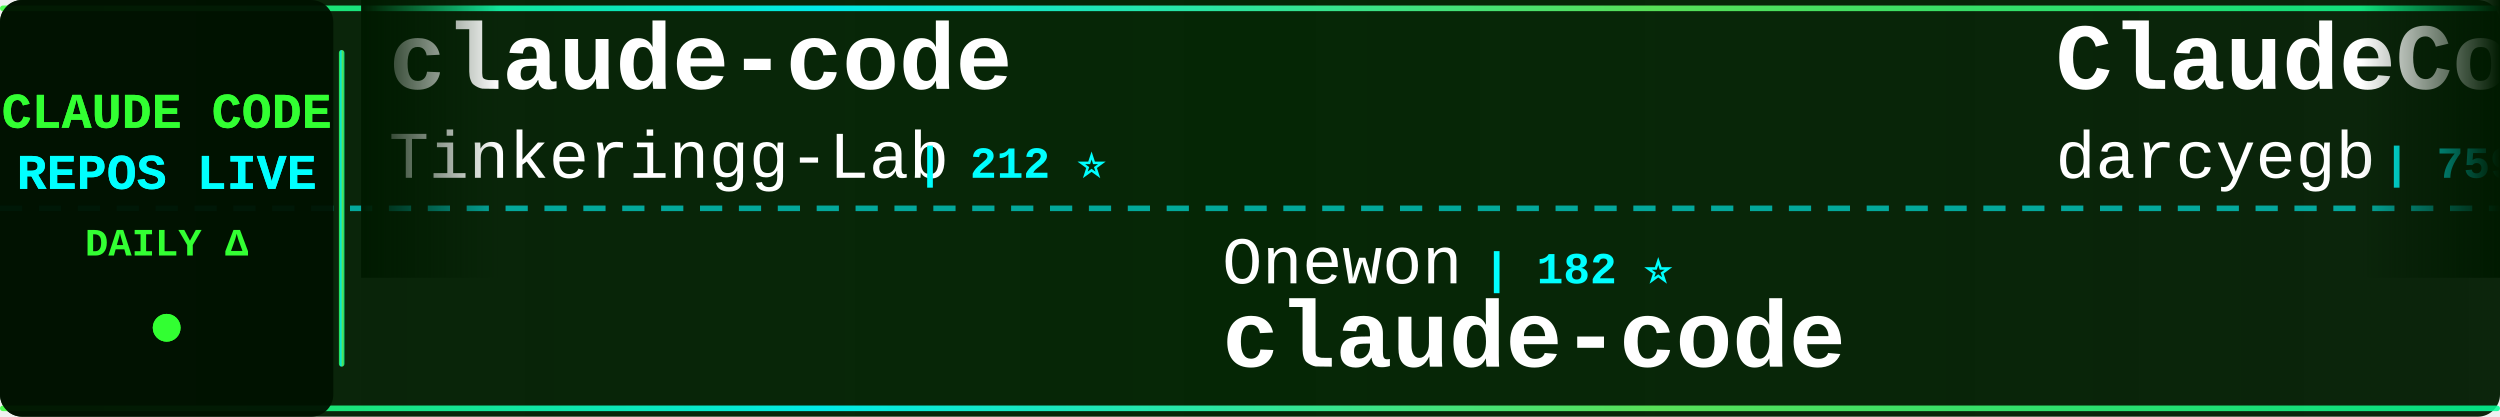
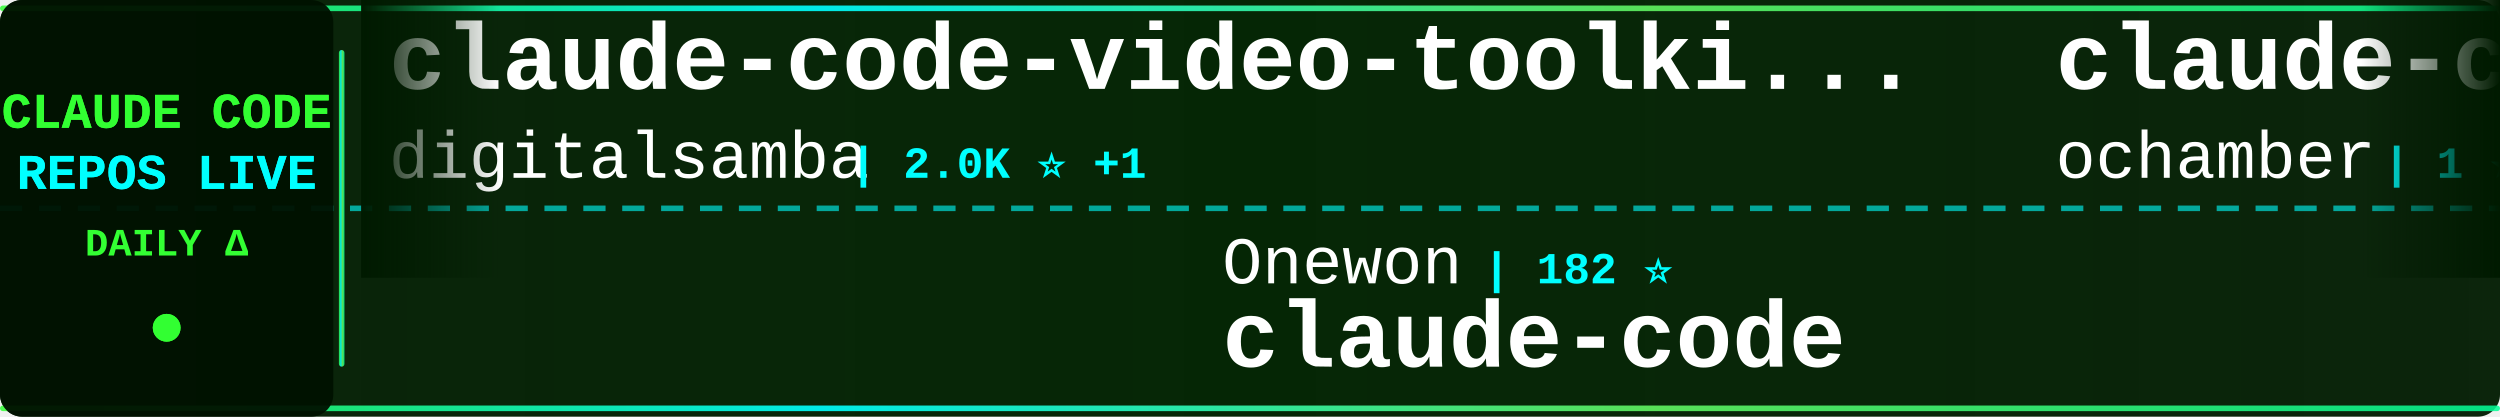
<svg xmlns="http://www.w3.org/2000/svg" width="900" height="150">
  <defs>
    <linearGradient id="tickerBg" x1="0%" y1="0%" x2="100%" y2="0%">
      <stop offset="0%" style="stop-color:#001a00;stop-opacity:0.95" />
      <stop offset="50%" style="stop-color:#002200;stop-opacity:0.98" />
      <stop offset="100%" style="stop-color:#001a00;stop-opacity:0.95" />
    </linearGradient>
    <linearGradient id="borderGrad" x1="0%" y1="0%" x2="100%" y2="0%">
      <stop offset="0%" style="stop-color:#33ff33;stop-opacity:0.85">
        <animate attributeName="stop-opacity" values="0.85;1;0.85" dur="2s" repeatCount="indefinite" />
      </stop>
      <stop offset="33%" style="stop-color:#00ffff;stop-opacity:0.9">
        <animate attributeName="stop-opacity" values="0.9;1;0.9" dur="2.2s" repeatCount="indefinite" />
      </stop>
      <stop offset="66%" style="stop-color:#66ff66;stop-opacity:0.85">
        <animate attributeName="stop-opacity" values="0.85;1;0.85" dur="1.8s" repeatCount="indefinite" />
      </stop>
      <stop offset="100%" style="stop-color:#00ff99;stop-opacity:0.85">
        <animate attributeName="stop-opacity" values="0.85;1;0.85" dur="2s" repeatCount="indefinite" />
      </stop>
    </linearGradient>
    <filter id="textGlow">
      <feGaussianBlur stdDeviation="0.1" result="coloredBlur" />
      <feMerge>
        <feMergeNode in="coloredBlur" />
        <feMergeNode in="SourceGraphic" />
      </feMerge>
    </filter>
    <filter id="metricGlow">
      <feGaussianBlur stdDeviation="0.2" result="coloredBlur" />
      <feMerge>
        <feMergeNode in="coloredBlur" />
        <feMergeNode in="SourceGraphic" />
      </feMerge>
    </filter>
    <linearGradient id="leftFade" x1="0%" y1="0%" x2="100%" y2="0%">
      <stop offset="0%" style="stop-color:#001a00;stop-opacity:1" />
      <stop offset="100%" style="stop-color:#001a00;stop-opacity:0" />
    </linearGradient>
    <linearGradient id="rightFade" x1="0%" y1="0%" x2="100%" y2="0%">
      <stop offset="0%" style="stop-color:#001a00;stop-opacity:0" />
      <stop offset="100%" style="stop-color:#001a00;stop-opacity:1" />
    </linearGradient>
  </defs>
  <rect width="900" height="150" fill="url(#tickerBg)" rx="8" />
  <rect x="0" y="2" width="900" height="2" fill="url(#borderGrad)" rx="1" />
  <rect x="0" y="146" width="900" height="2" fill="url(#borderGrad)" rx="1" />
  <line x1="0" y1="75" x2="900" y2="75" stroke="#00ffff" stroke-width="2" stroke-dasharray="8 6" opacity="0.6" />
  <rect x="0" y="0" width="120" height="150" fill="#001100" opacity="0.95" rx="8" />
  <text x="60" y="46" font-family="'Courier New', monospace" font-size="18" font-weight="bold" fill="#33ff33" text-anchor="middle" filter="url(#textGlow)">
    CLAUDE CODE
  </text>
  <text x="60" y="68" font-family="'Courier New', monospace" font-size="18" font-weight="bold" fill="#00ffff" text-anchor="middle" filter="url(#textGlow)">
    REPOS LIVE
  </text>
  <text x="60" y="92" font-family="'Courier New', monospace" font-size="14" font-weight="bold" fill="#33ff33" text-anchor="middle">
    DAILY Δ
  </text>
  <circle cx="60" cy="118" r="5" fill="#33ff33" filter="url(#metricGlow)">
    <animate attributeName="r" values="4;6;4" dur="1.5s" repeatCount="indefinite" />
    <animate attributeName="opacity" values="0.6;1;0.6" dur="1.5s" repeatCount="indefinite" />
  </circle>
  <rect x="122" y="18" width="2" height="114" fill="url(#borderGrad)" rx="1" />
  <clipPath id="tickerClip">
    <rect x="130" y="0" width="770" height="150" />
  </clipPath>
  <g clip-path="url(#tickerClip)">
    <g id="tickerItems">
      <animateTransform attributeName="transform" attributeType="XML" type="translate" from="0 0" to="-3000 0" dur="54s" repeatCount="indefinite" />
      <g transform="translate(0, 0)">
-         <text x="140" y="32" font-family="'Courier New', monospace" font-size="34" font-weight="bold" fill="#ffffff">claude-code</text>
-         <text x="140" y="64" font-family="'Courier New', monospace" font-size="24" font-weight="normal" fill="#ffffff" opacity="1.0">Tinkeringg-Lab</text>
-         <text x="330" y="64" font-family="'Courier New', monospace" font-size="16" font-weight="bold" fill="#00ffff"> | 212 ⭐</text>
+         <text x="140" y="32" font-family="'Courier New', monospace" font-size="34" font-weight="bold" fill="#ffffff">claude-code-video-toolki...</text>
+         <text x="140" y="64" font-family="'Courier New', monospace" font-size="24" font-weight="normal" fill="#ffffff" opacity="1.0">digitalsamba</text>
+         <text x="306" y="64" font-family="'Courier New', monospace" font-size="16" font-weight="bold" fill="#00ffff"> | 2.0K ⭐ +1</text>
      </g>
      <g transform="translate(300, 0)">
        <text x="140" y="102" font-family="'Courier New', monospace" font-size="24" font-weight="normal" fill="#ffffff" opacity="1.0">Onewon</text>
        <text x="234" y="102" font-family="'Courier New', monospace" font-size="16" font-weight="bold" fill="#00ffff"> | 182 ⭐</text>
        <text x="140" y="132" font-family="'Courier New', monospace" font-size="34" font-weight="bold" fill="#ffffff">claude-code</text>
      </g>
      <g transform="translate(600, 0)">
-         <text x="140" y="32" font-family="'Courier New', monospace" font-size="34" font-weight="bold" fill="#ffffff">ClaudeCodeAgents</text>
-         <text x="140" y="64" font-family="'Courier New', monospace" font-size="24" font-weight="normal" fill="#ffffff" opacity="1.0">darcyegb</text>
-         <text x="258" y="64" font-family="'Courier New', monospace" font-size="16" font-weight="bold" fill="#00ffff"> | 759 ⭐</text>
+         <text x="140" y="32" font-family="'Courier New', monospace" font-size="34" font-weight="bold" fill="#ffffff">claude-code</text>
+         <text x="140" y="64" font-family="'Courier New', monospace" font-size="24" font-weight="normal" fill="#ffffff" opacity="1.0">ochamber</text>
+         <text x="258" y="64" font-family="'Courier New', monospace" font-size="16" font-weight="bold" fill="#00ffff"> | 1 ⭐</text>
      </g>
      <g transform="translate(900, 0)">
-         <text x="140" y="102" font-family="'Courier New', monospace" font-size="24" font-weight="normal" fill="#ffffff" opacity="1.0">lintsinghua</text>
-         <text x="294" y="102" font-family="'Courier New', monospace" font-size="16" font-weight="bold" fill="#00ffff"> | 4.2K ⭐ +1</text>
-         <text x="140" y="132" font-family="'Courier New', monospace" font-size="34" font-weight="bold" fill="#ffffff">claude-code-book</text>
+         <text x="140" y="102" font-family="'Courier New', monospace" font-size="24" font-weight="normal" fill="#ffffff" opacity="1.0">1rgs</text>
+         <text x="210" y="102" font-family="'Courier New', monospace" font-size="16" font-weight="bold" fill="#00ffff"> | 3.7K ⭐</text>
+         <text x="140" y="132" font-family="'Courier New', monospace" font-size="34" font-weight="bold" fill="#ffffff">claude-code-proxy</text>
      </g>
      <g transform="translate(1200, 0)">
-         <text x="140" y="32" font-family="'Courier New', monospace" font-size="34" font-weight="bold" fill="#ffffff">ECC</text>
-         <text x="140" y="64" font-family="'Courier New', monospace" font-size="24" font-weight="normal" fill="#ffffff" opacity="1.0">affaan-m</text>
-         <text x="258" y="64" font-family="'Courier New', monospace" font-size="16" font-weight="bold" fill="#00ffff"> | 245.2K ⭐ +251</text>
+         <text x="140" y="32" font-family="'Courier New', monospace" font-size="34" font-weight="bold" fill="#ffffff">claude-code-engineering</text>
+         <text x="140" y="64" font-family="'Courier New', monospace" font-size="24" font-weight="normal" fill="#ffffff" opacity="1.0">huangjia2019</text>
+         <text x="306" y="64" font-family="'Courier New', monospace" font-size="16" font-weight="bold" fill="#00ffff"> | 1.1K ⭐</text>
      </g>
      <g transform="translate(1500, 0)">
-         <text x="140" y="102" font-family="'Courier New', monospace" font-size="24" font-weight="normal" fill="#ffffff" opacity="1.0">Maciek-roboblog</text>
-         <text x="342" y="102" font-family="'Courier New', monospace" font-size="16" font-weight="bold" fill="#00ffff"> | 8.7K ⭐ +2</text>
-         <text x="140" y="132" font-family="'Courier New', monospace" font-size="34" font-weight="bold" fill="#ffffff">Claude-Code-Usage-Monito...</text>
+         <text x="140" y="102" font-family="'Courier New', monospace" font-size="24" font-weight="normal" fill="#ffffff" opacity="1.0">feiskyer</text>
+         <text x="258" y="102" font-family="'Courier New', monospace" font-size="16" font-weight="bold" fill="#00ffff"> | 1.6K ⭐ -1</text>
+         <text x="140" y="132" font-family="'Courier New', monospace" font-size="34" font-weight="bold" fill="#ffffff">claude-code-settings</text>
      </g>
      <g transform="translate(1800, 0)">
-         <text x="140" y="32" font-family="'Courier New', monospace" font-size="34" font-weight="bold" fill="#ffffff">claude-code-cli</text>
-         <text x="140" y="64" font-family="'Courier New', monospace" font-size="24" font-weight="normal" fill="#ffffff" opacity="1.0">huangserva</text>
-         <text x="282" y="64" font-family="'Courier New', monospace" font-size="16" font-weight="bold" fill="#00ffff"> | 626 ⭐</text>
+         <text x="140" y="32" font-family="'Courier New', monospace" font-size="34" font-weight="bold" fill="#ffffff">claude-code-webui</text>
+         <text x="140" y="64" font-family="'Courier New', monospace" font-size="24" font-weight="normal" fill="#ffffff" opacity="1.0">sugyan</text>
+         <text x="234" y="64" font-family="'Courier New', monospace" font-size="16" font-weight="bold" fill="#00ffff"> | 1.1K ⭐</text>
      </g>
      <g transform="translate(2100, 0)">
-         <text x="140" y="102" font-family="'Courier New', monospace" font-size="24" font-weight="normal" fill="#ffffff" opacity="1.0">disler</text>
-         <text x="234" y="102" font-family="'Courier New', monospace" font-size="16" font-weight="bold" fill="#00ffff"> | 1.7K ⭐ +1</text>
-         <text x="140" y="132" font-family="'Courier New', monospace" font-size="34" font-weight="bold" fill="#ffffff">pi-vs-claude-code</text>
+         <text x="140" y="102" font-family="'Courier New', monospace" font-size="24" font-weight="normal" fill="#ffffff" opacity="1.0">ponponon</text>
+         <text x="258" y="102" font-family="'Courier New', monospace" font-size="16" font-weight="bold" fill="#00ffff"> | 2.3K ⭐</text>
+         <text x="140" y="132" font-family="'Courier New', monospace" font-size="34" font-weight="bold" fill="#ffffff">claude_code_src</text>
      </g>
      <g transform="translate(2400, 0)">
-         <text x="140" y="32" font-family="'Courier New', monospace" font-size="34" font-weight="bold" fill="#ffffff">claude-code-action</text>
-         <text x="140" y="64" font-family="'Courier New', monospace" font-size="24" font-weight="normal" fill="#ffffff" opacity="1.0">anthropics</text>
-         <text x="282" y="64" font-family="'Courier New', monospace" font-size="16" font-weight="bold" fill="#00ffff"> | 8.8K ⭐ +3</text>
+         <text x="140" y="32" font-family="'Courier New', monospace" font-size="34" font-weight="bold" fill="#ffffff">claude-code-sourcemap</text>
+         <text x="140" y="64" font-family="'Courier New', monospace" font-size="24" font-weight="normal" fill="#ffffff" opacity="1.0">ChinaSiro</text>
+         <text x="270" y="64" font-family="'Courier New', monospace" font-size="16" font-weight="bold" fill="#00ffff"> | 9.6K ⭐</text>
      </g>
      <g transform="translate(2700, 0)">
-         <text x="140" y="102" font-family="'Courier New', monospace" font-size="24" font-weight="normal" fill="#ffffff" opacity="1.0">OneRedOak</text>
-         <text x="270" y="102" font-family="'Courier New', monospace" font-size="16" font-weight="bold" fill="#00ffff"> | 3.9K ⭐</text>
-         <text x="140" y="132" font-family="'Courier New', monospace" font-size="34" font-weight="bold" fill="#ffffff">claude-code-workflows</text>
+         <text x="140" y="102" font-family="'Courier New', monospace" font-size="24" font-weight="normal" fill="#ffffff" opacity="1.0">xu-xiang</text>
+         <text x="258" y="102" font-family="'Courier New', monospace" font-size="16" font-weight="bold" fill="#00ffff"> | 1.9K ⭐</text>
+         <text x="140" y="132" font-family="'Courier New', monospace" font-size="34" font-weight="bold" fill="#ffffff">everything-claude-code-z...</text>
      </g>
      <g transform="translate(3000, 0)">
-         <text x="140" y="32" font-family="'Courier New', monospace" font-size="34" font-weight="bold" fill="#ffffff">claude-code</text>
-         <text x="140" y="64" font-family="'Courier New', monospace" font-size="24" font-weight="normal" fill="#ffffff" opacity="1.0">Tinkeringg-Lab</text>
-         <text x="330" y="64" font-family="'Courier New', monospace" font-size="16" font-weight="bold" fill="#00ffff"> | 212 ⭐</text>
+         <text x="140" y="32" font-family="'Courier New', monospace" font-size="34" font-weight="bold" fill="#ffffff">claude-code-video-toolki...</text>
+         <text x="140" y="64" font-family="'Courier New', monospace" font-size="24" font-weight="normal" fill="#ffffff" opacity="1.0">digitalsamba</text>
+         <text x="306" y="64" font-family="'Courier New', monospace" font-size="16" font-weight="bold" fill="#00ffff"> | 2.0K ⭐ +1</text>
      </g>
      <g transform="translate(3300, 0)">
        <text x="140" y="102" font-family="'Courier New', monospace" font-size="24" font-weight="normal" fill="#ffffff" opacity="1.0">Onewon</text>
        <text x="234" y="102" font-family="'Courier New', monospace" font-size="16" font-weight="bold" fill="#00ffff"> | 182 ⭐</text>
        <text x="140" y="132" font-family="'Courier New', monospace" font-size="34" font-weight="bold" fill="#ffffff">claude-code</text>
      </g>
      <g transform="translate(3600, 0)">
-         <text x="140" y="32" font-family="'Courier New', monospace" font-size="34" font-weight="bold" fill="#ffffff">ClaudeCodeAgents</text>
-         <text x="140" y="64" font-family="'Courier New', monospace" font-size="24" font-weight="normal" fill="#ffffff" opacity="1.0">darcyegb</text>
-         <text x="258" y="64" font-family="'Courier New', monospace" font-size="16" font-weight="bold" fill="#00ffff"> | 759 ⭐</text>
+         <text x="140" y="32" font-family="'Courier New', monospace" font-size="34" font-weight="bold" fill="#ffffff">claude-code</text>
+         <text x="140" y="64" font-family="'Courier New', monospace" font-size="24" font-weight="normal" fill="#ffffff" opacity="1.0">ochamber</text>
+         <text x="258" y="64" font-family="'Courier New', monospace" font-size="16" font-weight="bold" fill="#00ffff"> | 1 ⭐</text>
      </g>
      <g transform="translate(3900, 0)">
-         <text x="140" y="102" font-family="'Courier New', monospace" font-size="24" font-weight="normal" fill="#ffffff" opacity="1.0">lintsinghua</text>
-         <text x="294" y="102" font-family="'Courier New', monospace" font-size="16" font-weight="bold" fill="#00ffff"> | 4.2K ⭐ +1</text>
-         <text x="140" y="132" font-family="'Courier New', monospace" font-size="34" font-weight="bold" fill="#ffffff">claude-code-book</text>
+         <text x="140" y="102" font-family="'Courier New', monospace" font-size="24" font-weight="normal" fill="#ffffff" opacity="1.0">1rgs</text>
+         <text x="210" y="102" font-family="'Courier New', monospace" font-size="16" font-weight="bold" fill="#00ffff"> | 3.7K ⭐</text>
+         <text x="140" y="132" font-family="'Courier New', monospace" font-size="34" font-weight="bold" fill="#ffffff">claude-code-proxy</text>
      </g>
    </g>
  </g>
  <rect x="130" y="0" width="50" height="100" fill="url(#leftFade)" />
  <rect x="850" y="0" width="50" height="100" fill="url(#rightFade)" />
</svg>
